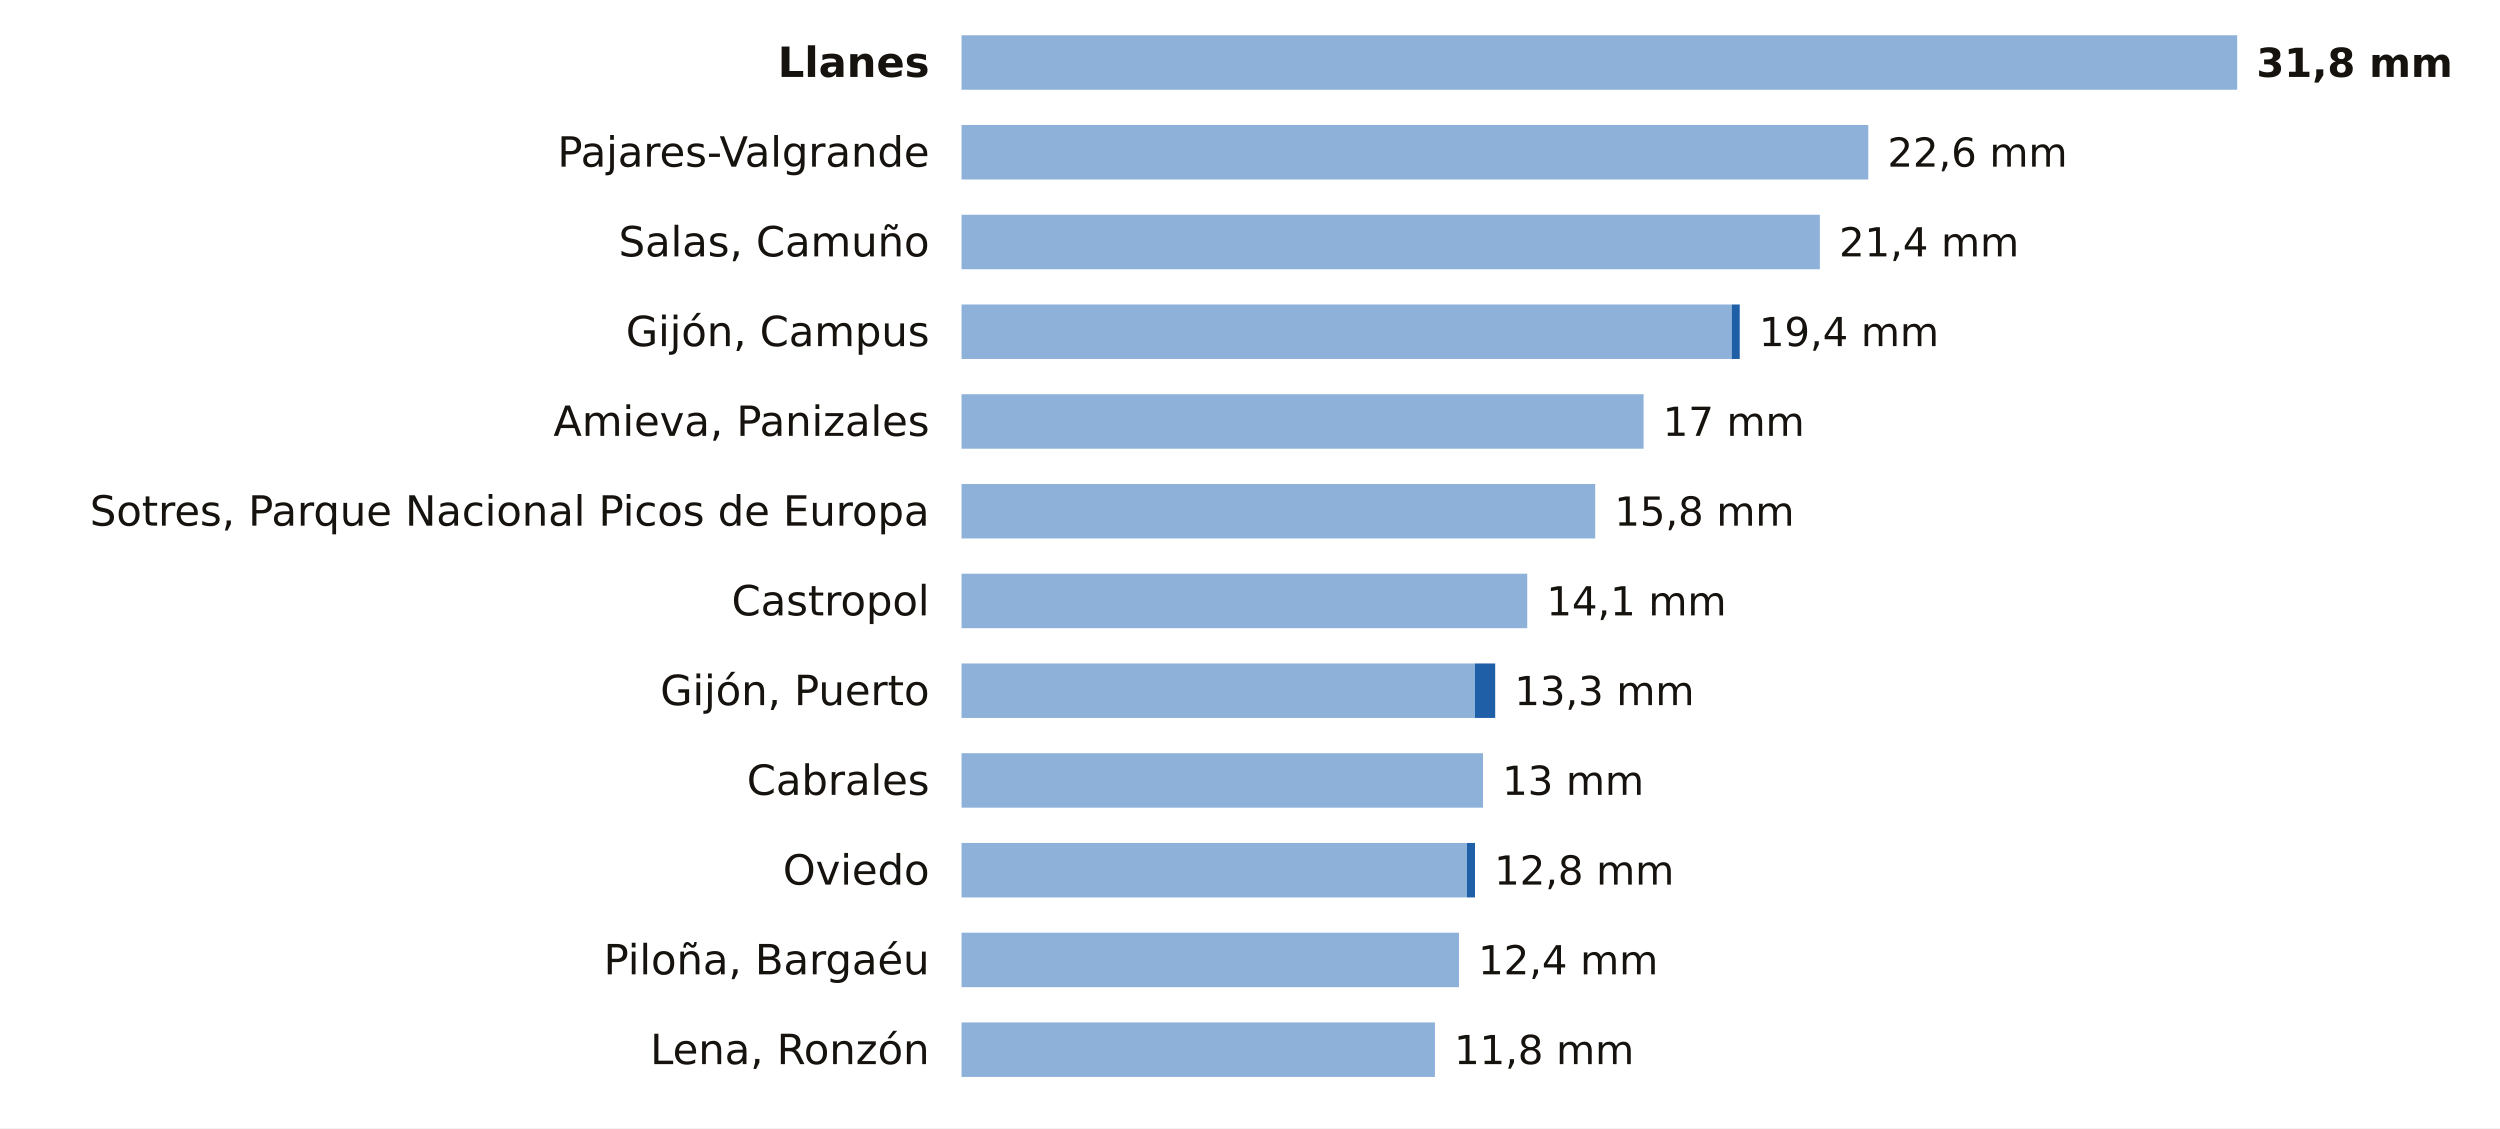
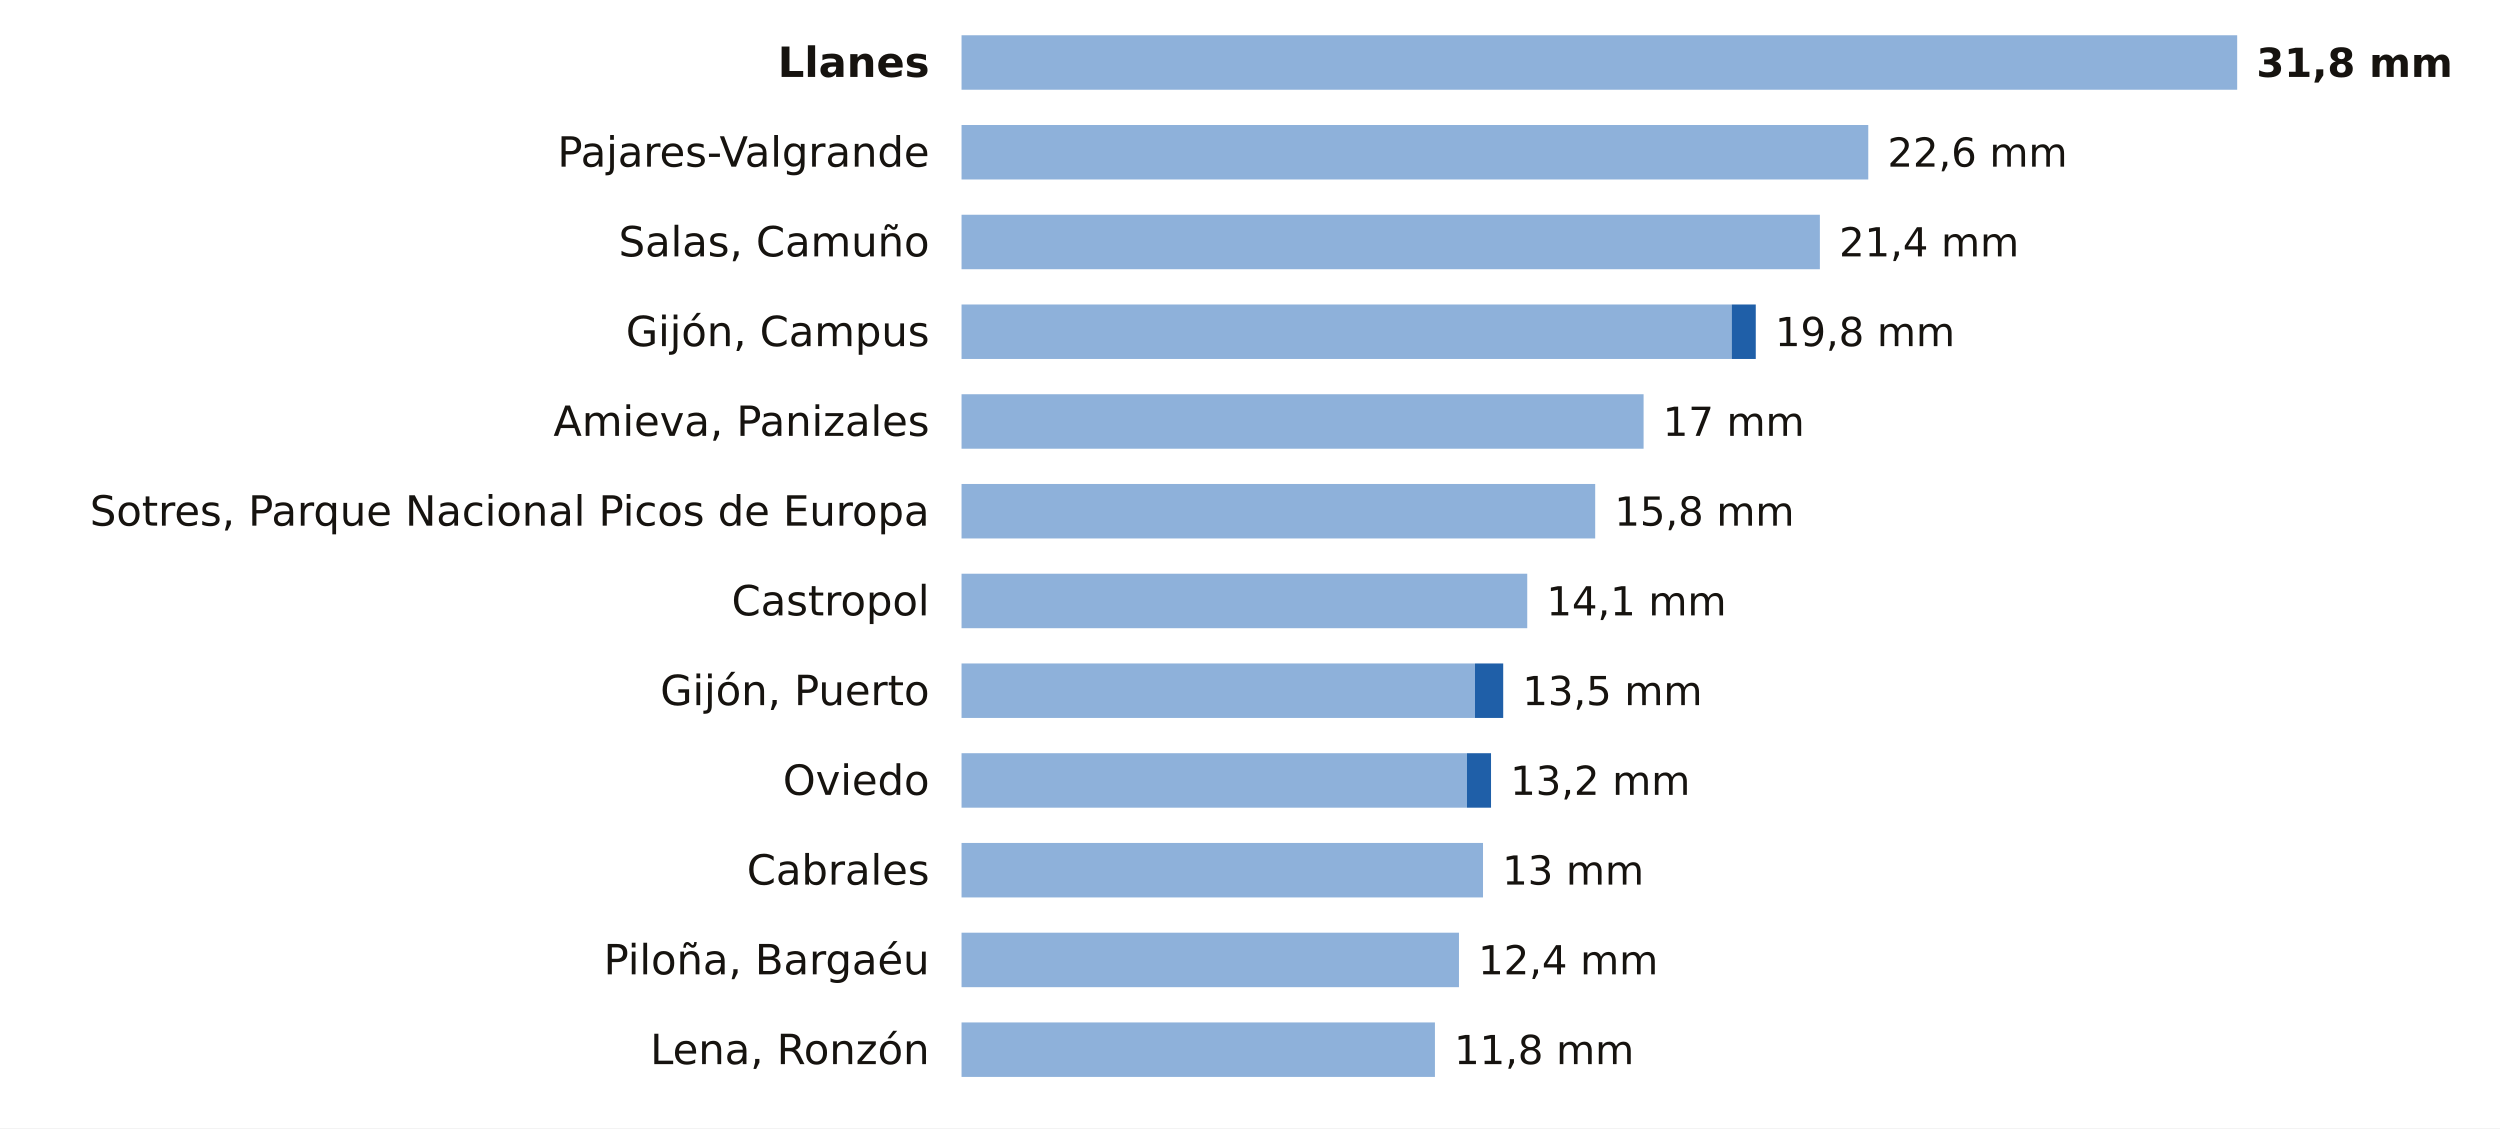
<svg xmlns="http://www.w3.org/2000/svg" viewBox="0 0 780 352" width="780" height="352" role="img" aria-label="La lluvia de los últimos 7 días en las estaciones de AEMET de Asturias">
  <rect width="780" height="352" fill="#FFFFFF" />
  <text x="290.0" y="24.0" font-size="13" fill="#16130F" text-anchor="end" font-weight="600" font-family="Public Sans, DejaVu Sans, Arial, sans-serif">Llanes</text>
  <rect x="300" y="11" width="398.0" height="17" fill="#8EB1DA" />
  <text x="704.0" y="24.0" font-size="12.5" fill="#16130F" text-anchor="start" font-weight="700" font-family="Public Sans, DejaVu Sans, Arial, sans-serif">31,8 mm</text>
  <text x="290.0" y="52.0" font-size="13" fill="#16130F" text-anchor="end" font-weight="400" font-family="Public Sans, DejaVu Sans, Arial, sans-serif">Pajares-Valgrande</text>
  <rect x="300" y="39" width="282.9" height="17" fill="#8EB1DA" />
  <text x="588.9" y="52.0" font-size="12.5" fill="#16130F" text-anchor="start" font-weight="500" font-family="Public Sans, DejaVu Sans, Arial, sans-serif">22,6 mm</text>
  <text x="290.0" y="80.0" font-size="13" fill="#16130F" text-anchor="end" font-weight="400" font-family="Public Sans, DejaVu Sans, Arial, sans-serif">Salas, Camuño</text>
  <rect x="300" y="67" width="267.8" height="17" fill="#8EB1DA" />
  <text x="573.8" y="80.0" font-size="12.5" fill="#16130F" text-anchor="start" font-weight="500" font-family="Public Sans, DejaVu Sans, Arial, sans-serif">21,4 mm</text>
  <text x="290.0" y="108.0" font-size="13" fill="#16130F" text-anchor="end" font-weight="400" font-family="Public Sans, DejaVu Sans, Arial, sans-serif">Gijón, Campus</text>
  <rect x="300" y="95" width="240.3" height="17" fill="#8EB1DA" />
-   <rect x="540.3" y="95" width="2.5" height="17" fill="#1F5FA8" />
-   <text x="548.8" y="108.0" font-size="12.5" fill="#16130F" text-anchor="start" font-weight="500" font-family="Public Sans, DejaVu Sans, Arial, sans-serif">19,4 mm</text>
+   <rect x="540.3" y="95" width="7.5" height="17" fill="#1F5FA8" />
+   <text x="553.8" y="108.0" font-size="12.5" fill="#16130F" text-anchor="start" font-weight="500" font-family="Public Sans, DejaVu Sans, Arial, sans-serif">19,8 mm</text>
  <text x="290.0" y="136.0" font-size="13" fill="#16130F" text-anchor="end" font-weight="400" font-family="Public Sans, DejaVu Sans, Arial, sans-serif">Amieva, Panizales</text>
  <rect x="300" y="123" width="212.8" height="17" fill="#8EB1DA" />
  <text x="518.8" y="136.0" font-size="12.5" fill="#16130F" text-anchor="start" font-weight="500" font-family="Public Sans, DejaVu Sans, Arial, sans-serif">17 mm</text>
  <text x="290.0" y="164.0" font-size="13" fill="#16130F" text-anchor="end" font-weight="400" font-family="Public Sans, DejaVu Sans, Arial, sans-serif">Sotres, Parque Nacional Picos de Europa</text>
  <rect x="300" y="151" width="197.7" height="17" fill="#8EB1DA" />
  <text x="503.7" y="164.0" font-size="12.5" fill="#16130F" text-anchor="start" font-weight="500" font-family="Public Sans, DejaVu Sans, Arial, sans-serif">15,8 mm</text>
  <text x="290.0" y="192.0" font-size="13" fill="#16130F" text-anchor="end" font-weight="400" font-family="Public Sans, DejaVu Sans, Arial, sans-serif">Castropol</text>
  <rect x="300" y="179" width="176.5" height="17" fill="#8EB1DA" />
  <text x="482.5" y="192.0" font-size="12.5" fill="#16130F" text-anchor="start" font-weight="500" font-family="Public Sans, DejaVu Sans, Arial, sans-serif">14,1 mm</text>
  <text x="290.0" y="220.0" font-size="13" fill="#16130F" text-anchor="end" font-weight="400" font-family="Public Sans, DejaVu Sans, Arial, sans-serif">Gijón, Puerto</text>
  <rect x="300" y="207" width="160.2" height="17" fill="#8EB1DA" />
-   <rect x="460.2" y="207" width="6.3" height="17" fill="#1F5FA8" />
-   <text x="472.5" y="220.0" font-size="12.5" fill="#16130F" text-anchor="start" font-weight="500" font-family="Public Sans, DejaVu Sans, Arial, sans-serif">13,3 mm</text>
-   <text x="290.0" y="248.0" font-size="13" fill="#16130F" text-anchor="end" font-weight="400" font-family="Public Sans, DejaVu Sans, Arial, sans-serif">Cabrales</text>
-   <rect x="300" y="235" width="162.7" height="17" fill="#8EB1DA" />
-   <text x="468.7" y="248.0" font-size="12.5" fill="#16130F" text-anchor="start" font-weight="500" font-family="Public Sans, DejaVu Sans, Arial, sans-serif">13 mm</text>
-   <text x="290.0" y="276.0" font-size="13" fill="#16130F" text-anchor="end" font-weight="400" font-family="Public Sans, DejaVu Sans, Arial, sans-serif">Oviedo</text>
-   <rect x="300" y="263" width="157.7" height="17" fill="#8EB1DA" />
-   <rect x="457.7" y="263" width="2.5" height="17" fill="#1F5FA8" />
-   <text x="466.2" y="276.0" font-size="12.5" fill="#16130F" text-anchor="start" font-weight="500" font-family="Public Sans, DejaVu Sans, Arial, sans-serif">12,8 mm</text>
+   <rect x="460.2" y="207" width="8.8" height="17" fill="#1F5FA8" />
+   <text x="475.0" y="220.0" font-size="12.5" fill="#16130F" text-anchor="start" font-weight="500" font-family="Public Sans, DejaVu Sans, Arial, sans-serif">13,5 mm</text>
+   <text x="290.0" y="248.0" font-size="13" fill="#16130F" text-anchor="end" font-weight="400" font-family="Public Sans, DejaVu Sans, Arial, sans-serif">Oviedo</text>
+   <rect x="300" y="235" width="157.7" height="17" fill="#8EB1DA" />
+   <rect x="457.7" y="235" width="7.5" height="17" fill="#1F5FA8" />
+   <text x="471.2" y="248.0" font-size="12.5" fill="#16130F" text-anchor="start" font-weight="500" font-family="Public Sans, DejaVu Sans, Arial, sans-serif">13,2 mm</text>
+   <text x="290.0" y="276.0" font-size="13" fill="#16130F" text-anchor="end" font-weight="400" font-family="Public Sans, DejaVu Sans, Arial, sans-serif">Cabrales</text>
+   <rect x="300" y="263" width="162.7" height="17" fill="#8EB1DA" />
+   <text x="468.7" y="276.0" font-size="12.5" fill="#16130F" text-anchor="start" font-weight="500" font-family="Public Sans, DejaVu Sans, Arial, sans-serif">13 mm</text>
  <text x="290.0" y="304.0" font-size="13" fill="#16130F" text-anchor="end" font-weight="400" font-family="Public Sans, DejaVu Sans, Arial, sans-serif">Piloña, Bargaéu</text>
  <rect x="300" y="291" width="155.2" height="17" fill="#8EB1DA" />
  <text x="461.2" y="304.0" font-size="12.5" fill="#16130F" text-anchor="start" font-weight="500" font-family="Public Sans, DejaVu Sans, Arial, sans-serif">12,4 mm</text>
  <text x="290.0" y="332.0" font-size="13" fill="#16130F" text-anchor="end" font-weight="400" font-family="Public Sans, DejaVu Sans, Arial, sans-serif">Lena, Ronzón</text>
  <rect x="300" y="319" width="147.7" height="17" fill="#8EB1DA" />
  <text x="453.7" y="332.0" font-size="12.5" fill="#16130F" text-anchor="start" font-weight="500" font-family="Public Sans, DejaVu Sans, Arial, sans-serif">11,8 mm</text>
</svg>
